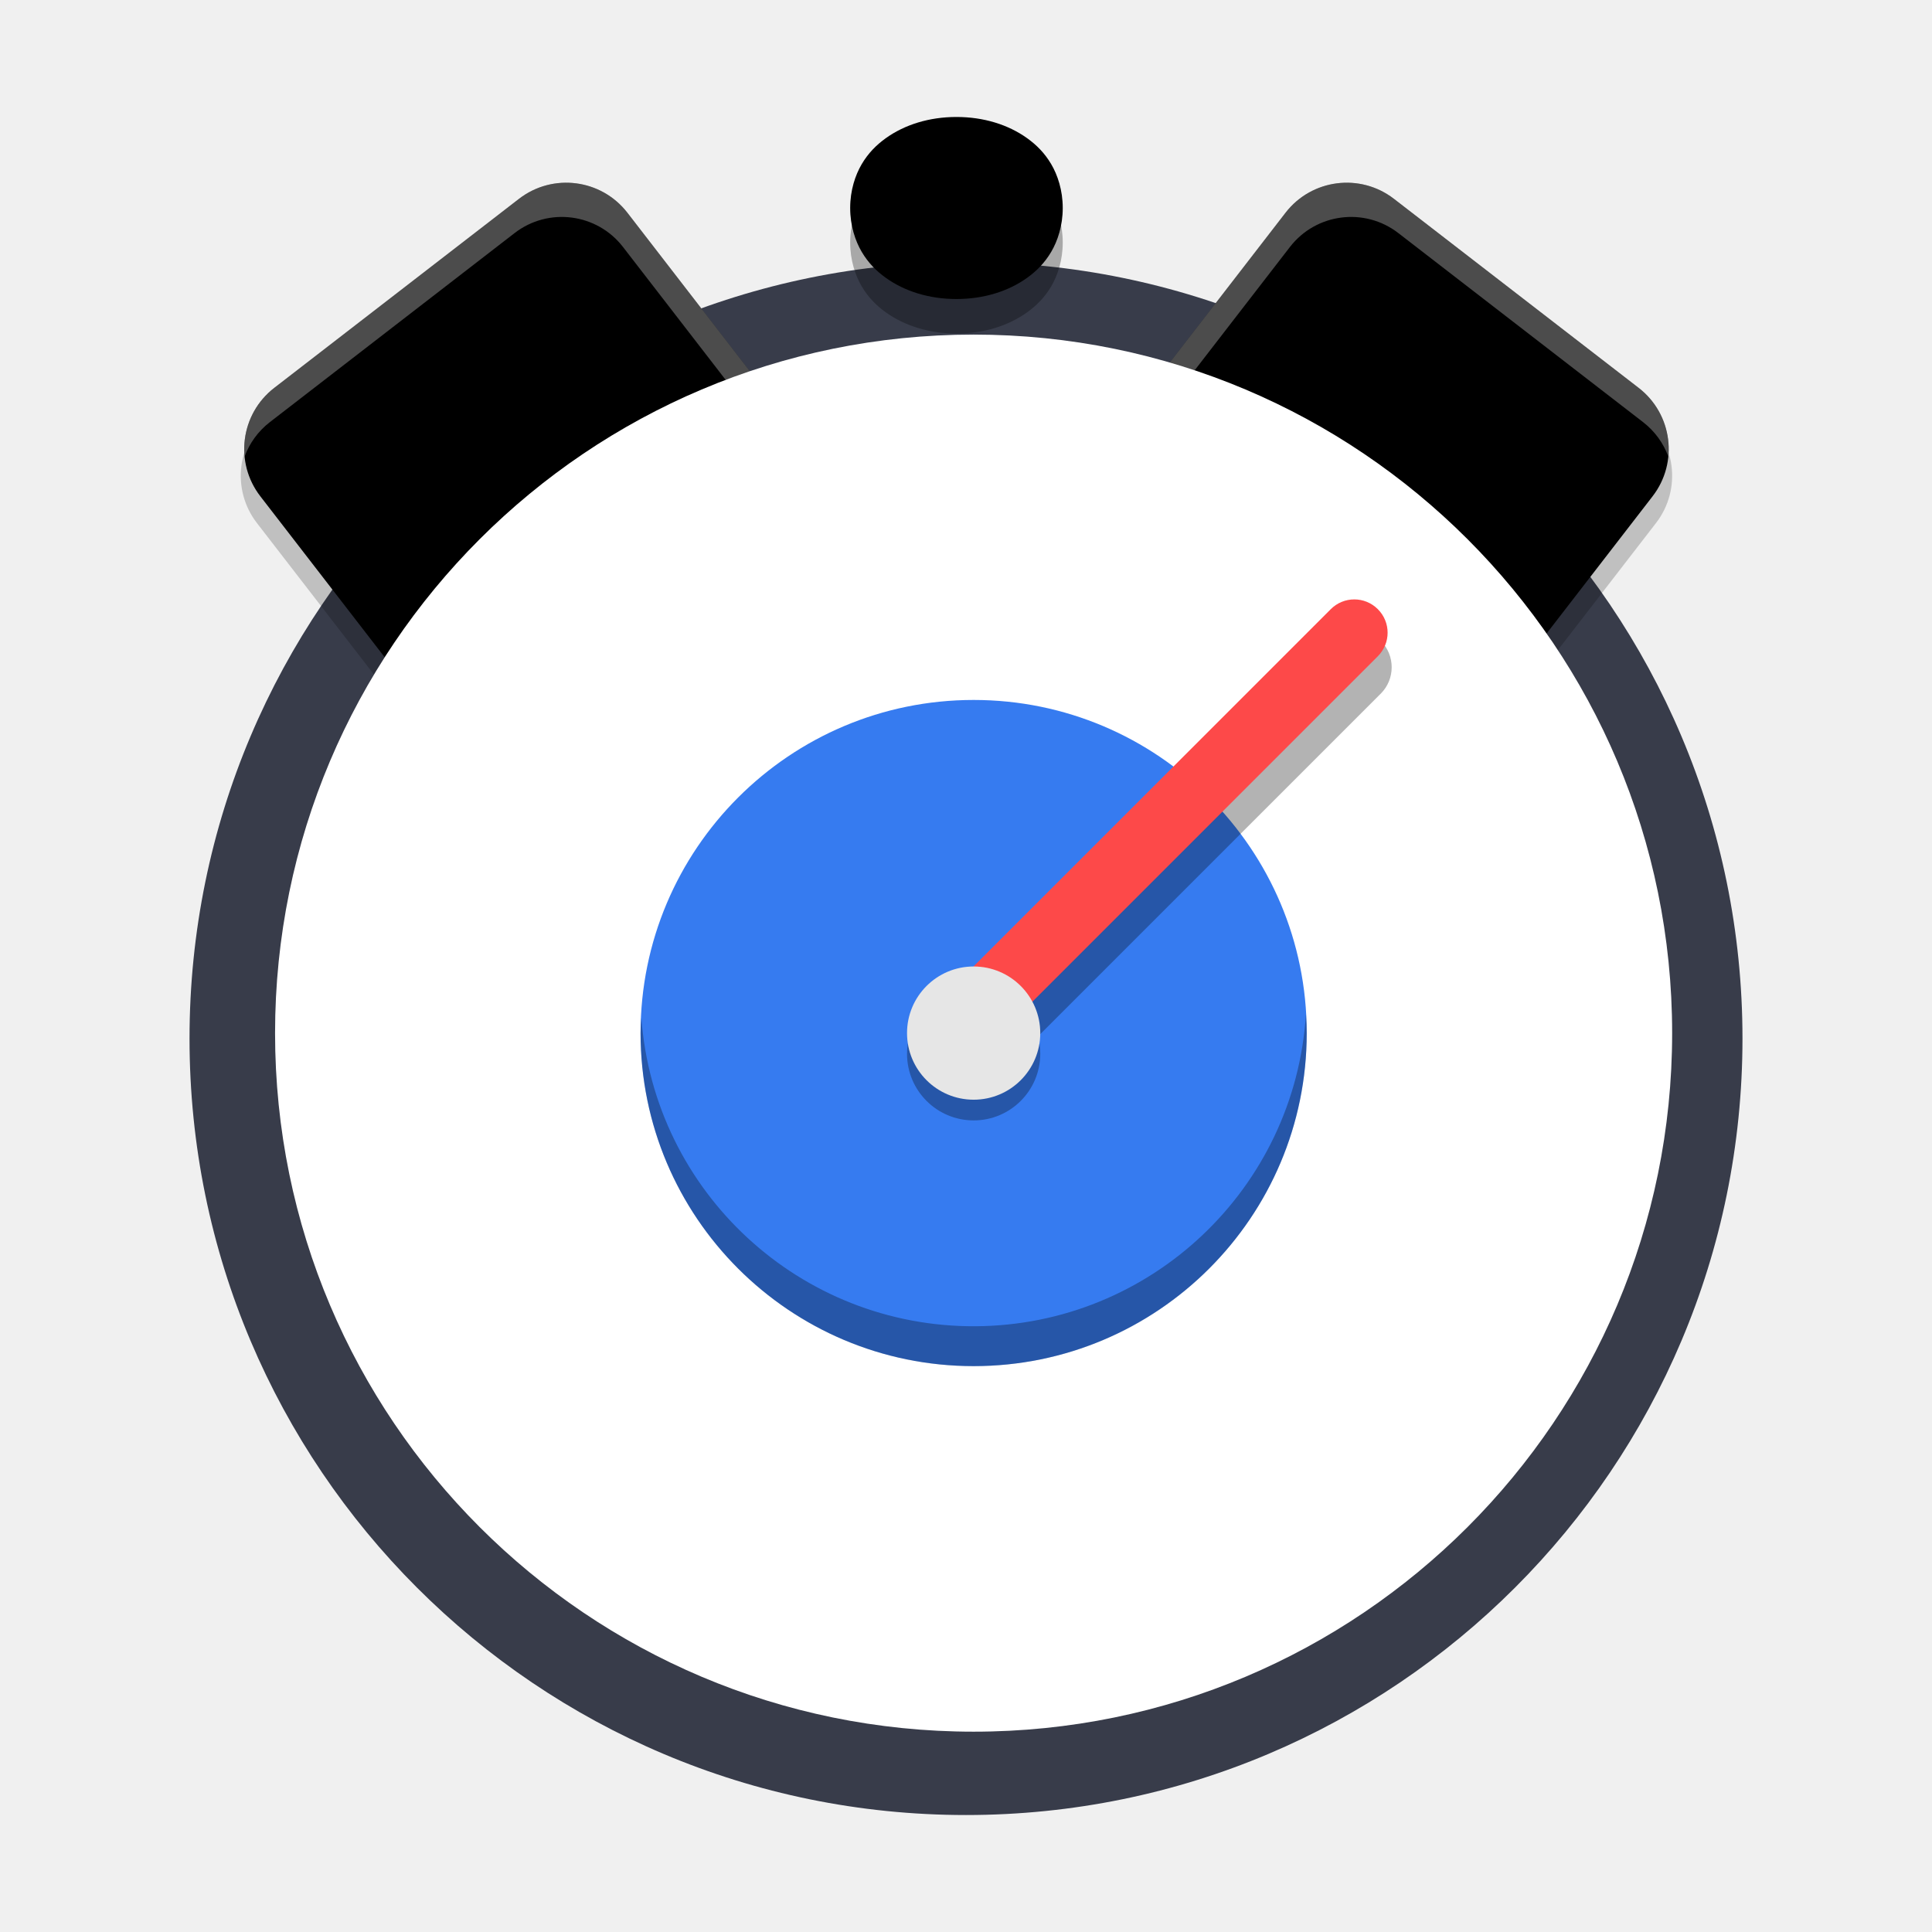
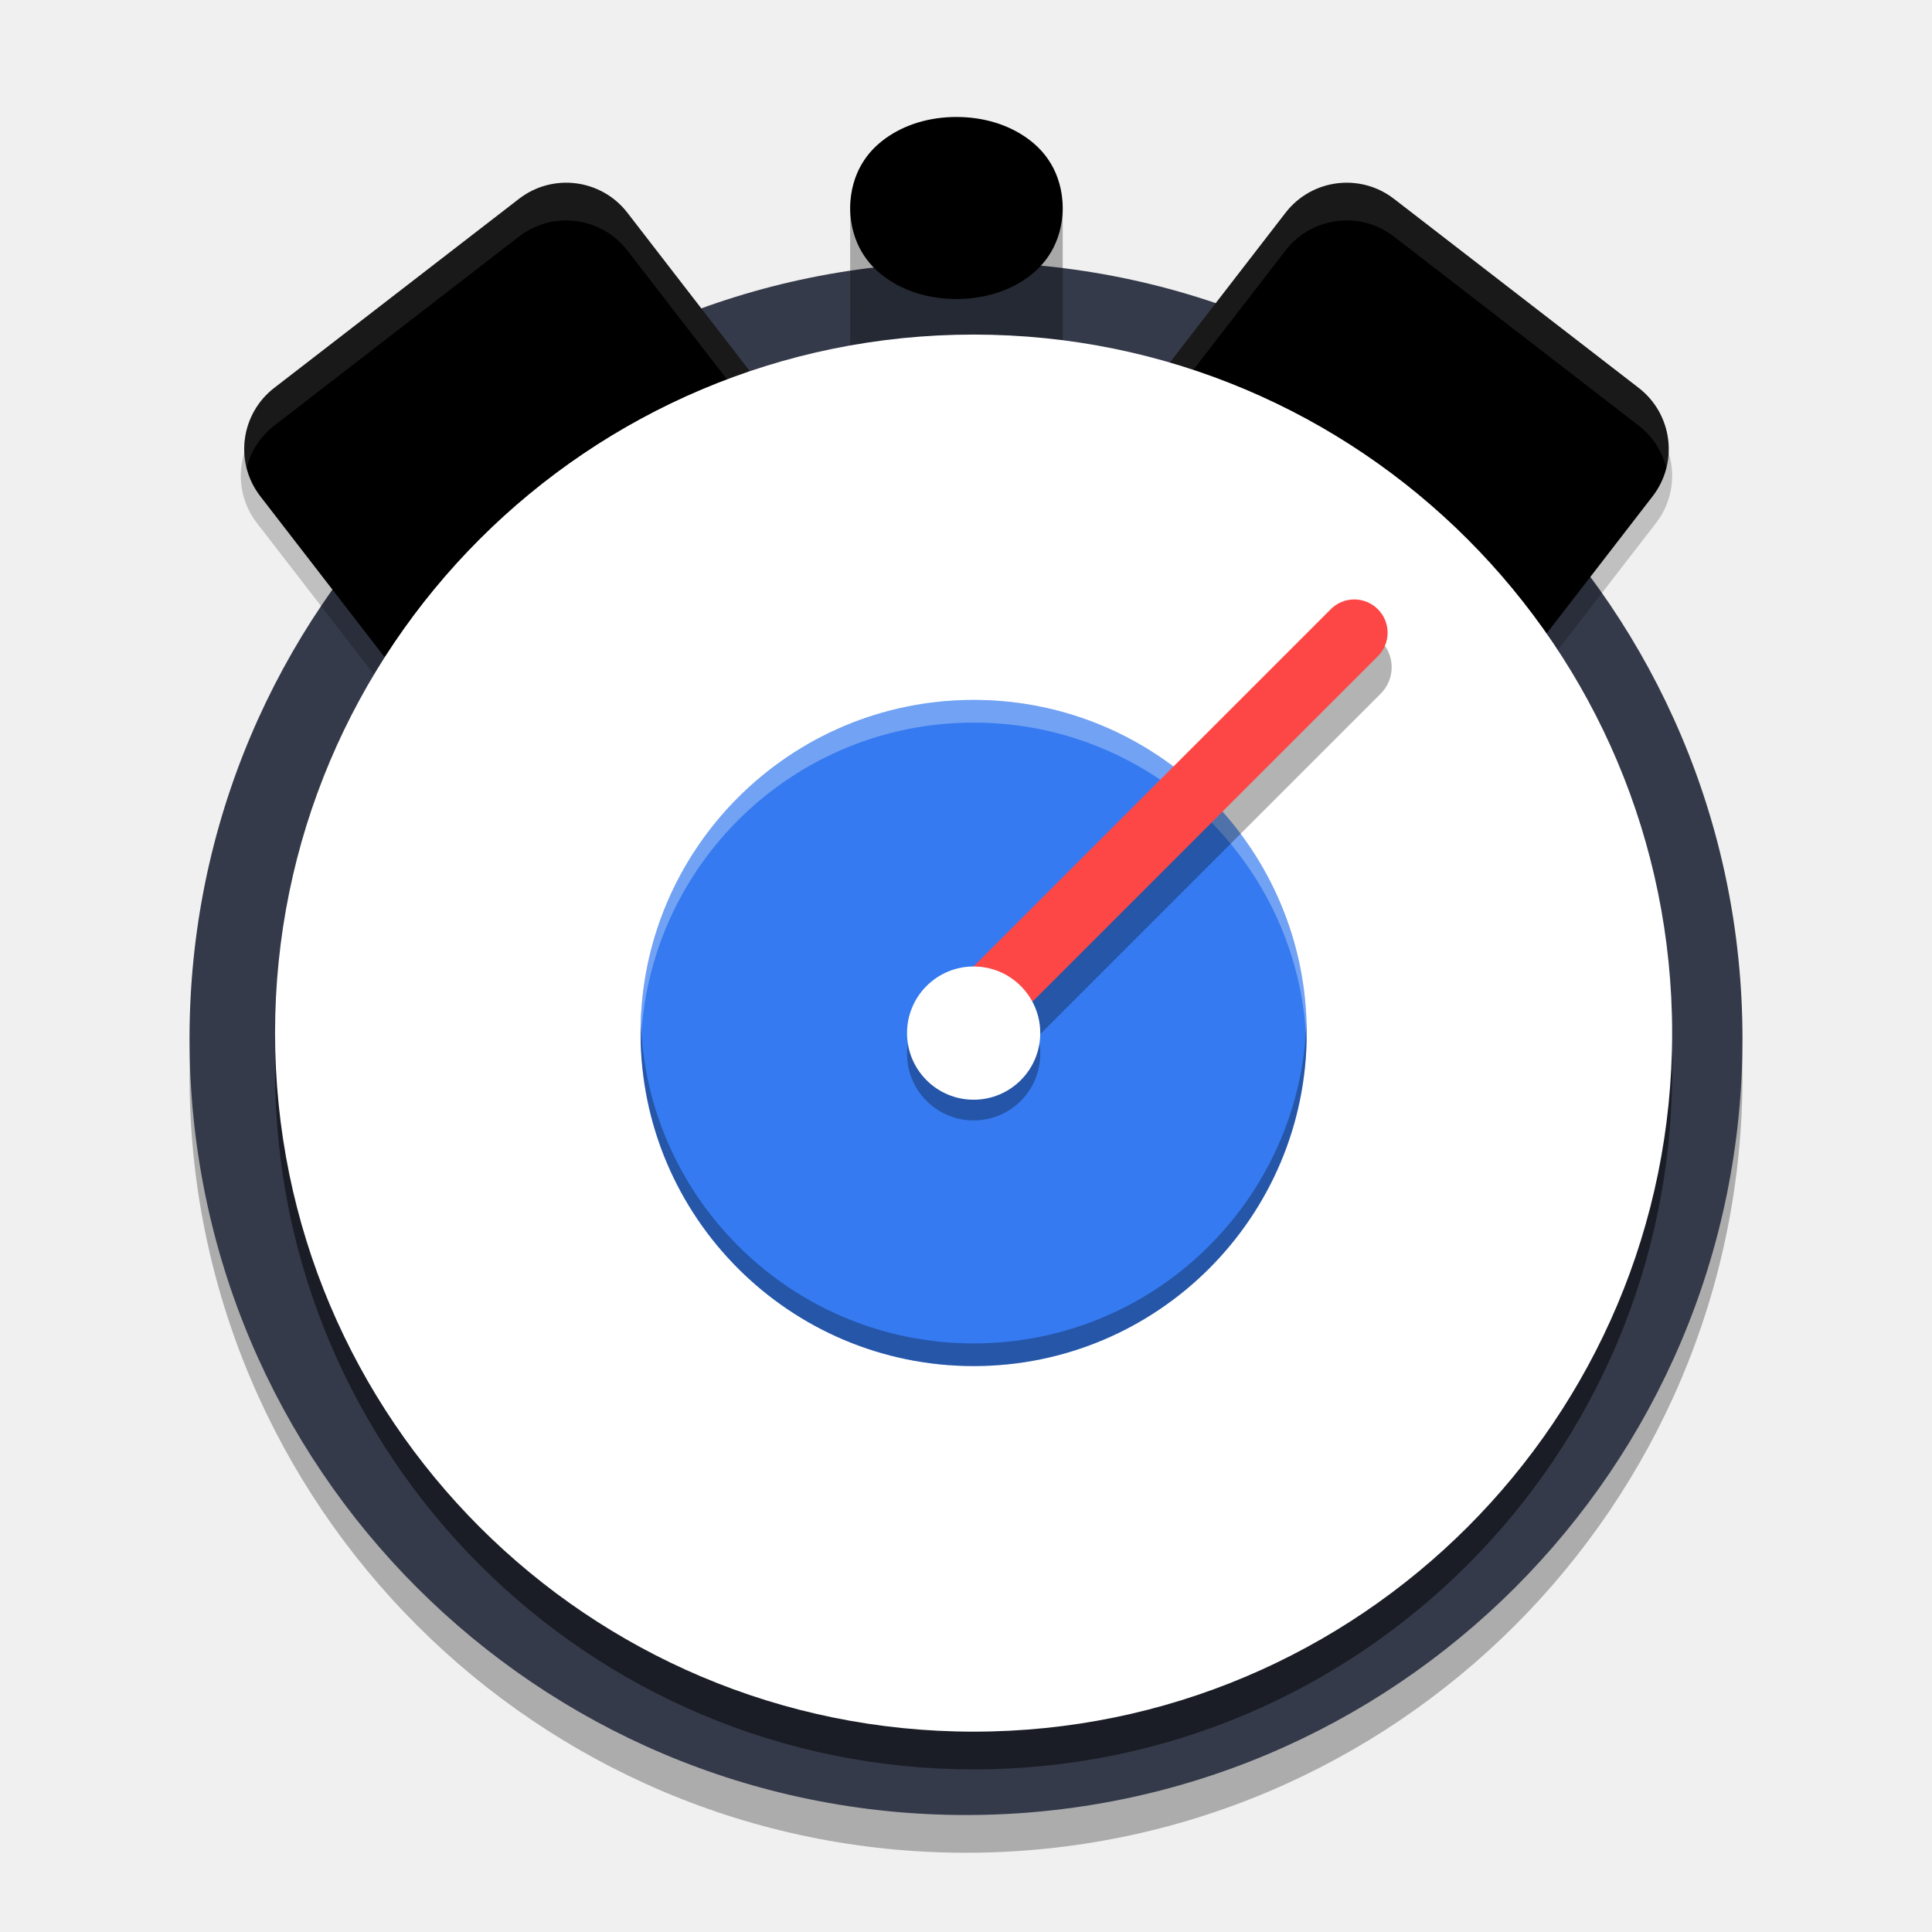
<svg xmlns="http://www.w3.org/2000/svg" xmlns:xlink="http://www.w3.org/1999/xlink" width="512" height="512" version="1.1" viewBox="0 0 384 384">
  <defs>
-     <filter id="alpha" width="100%" height="100%" x="0%" y="0%" filterUnits="objectBoundingBox">
-       <feColorMatrix in="SourceGraphic" type="matrix" values="0 0 0 0 1 0 0 0 0 1 0 0 0 0 1 0 0 0 1 0" />
+     <filter id="alpha" x="0%" y="0%" width="100%" height="100%">
+       <feColorMatrix in="SourceGraphic" values="0 0 0 0 1 0 0 0 0 1 0 0 0 0 1 0 0 0 1 0" />
    </filter>
-     <mask id="mask0">
+     <mask id="e">
      <g filter="url(#alpha)">
-         <rect width="384" height="384" x="0" y="0" style="fill:rgb(0%,0%,0%);fill-opacity:0.2" />
+         <rect width="384" height="384" fill-opacity=".2" />
      </g>
    </mask>
-     <clipPath id="clip1">
-       <rect width="384" height="384" x="0" y="0" />
+     <clipPath id="g">
+       <rect width="384" height="384" />
    </clipPath>
-     <g id="surface5" clip-path="url(#clip1)">
-       <path style="fill:rgb(0%,0%,0%)" d="M 22.91 76.113 L 70.43 28.594 C 76.988 22.035 87.625 22.035 94.188 28.594 L 141.703 76.113 C 148.266 82.672 148.266 93.312 141.703 99.871 L 94.188 147.391 C 87.625 153.949 76.988 153.949 70.43 147.391 L 22.91 99.871 C 16.348 93.312 16.348 82.672 22.91 76.113 Z M 22.91 76.113" />
+     <g id="a" clip-path="url(#g)">
+       <path d="m22.91 76.113 47.52-47.52c6.559-6.559 17.195-6.559 23.758 0l47.516 47.52c6.562 6.559 6.562 17.199 0 23.758l-47.516 47.52c-6.562 6.559-17.199 6.559-23.758 0l-47.52-47.52c-6.562-6.559-6.562-17.199 0-23.758z" />
    </g>
-     <filter id="alpha-7" width="100%" height="100%" x="0%" y="0%" filterUnits="objectBoundingBox">
-       <feColorMatrix in="SourceGraphic" type="matrix" values="0 0 0 0 1 0 0 0 0 1 0 0 0 0 1 0 0 0 1 0" />
+     <filter id="i" x="0%" y="0%" width="100%" height="100%">
+       <feColorMatrix in="SourceGraphic" values="0 0 0 0 1 0 0 0 0 1 0 0 0 0 1 0 0 0 1 0" />
    </filter>
-     <mask id="mask0-4">
-       <g style="filter:url(#alpha-7)" filter="url(#alpha)">
-         <rect style="fill:rgb(0%,0%,0%);fill-opacity:0.302" width="384" height="384" x="0" y="0" />
+     <clipPath>
+       <rect width="384" height="384" />
+     </clipPath>
+     <mask id="c">
+       <g filter="url(#i)">
+         <rect width="384" height="384" fill-opacity=".302" />
      </g>
    </mask>
-     <clipPath id="clip1-5">
-       <rect width="384" height="384" x="0" y="0" />
+     <clipPath id="f">
+       <rect width="384" height="384" />
    </clipPath>
-     <g id="surface5-2" clip-path="url(#clip1-5)">
-       <path d="M 265.879 186.645 C 263.508 224.645 232.109 254.312 194.035 254.523 C 155.961 254.734 124.234 225.418 121.441 187.449 C 121.359 188.57 121.301 189.691 121.273 190.812 C 121.273 230.793 153.68 263.199 193.66 263.199 C 233.637 263.199 266.047 230.793 266.047 190.812 C 266.031 189.422 265.973 188.031 265.879 186.645 Z M 265.879 186.645" style="fill:rgb(0%,0%,0%)" />
+     <g id="b" clip-path="url(#f)">
+       <path d="m208.14 195.32c-0.004 7.992-6.484 14.473-14.477 14.473-7.996 0-14.477-6.481-14.477-14.473-0.004-7.996 6.477-14.48 14.477-14.48 7.996 0 14.48 6.484 14.477 14.48" />
    </g>
-     <mask id="mask3-0">
-       <g style="filter:url(#alpha-7)" filter="url(#alpha)">
-         <rect style="fill:rgb(0%,0%,0%);fill-opacity:0.302" width="384" height="384" x="0" y="0" />
+     <mask id="d">
+       <g filter="url(#h)">
+         <rect width="384" height="384" fill-opacity=".2" />
      </g>
    </mask>
-     <clipPath id="clip4-7">
-       <rect width="384" height="384" x="0" y="0" />
-     </clipPath>
-     <g id="surface14-8" clip-path="url(#clip4-7)">
-       <path d="M 208.137 195.316 C 208.133 203.309 201.652 209.789 193.66 209.789 C 185.664 209.789 179.184 203.309 179.184 195.316 C 179.18 187.32 185.66 180.836 193.66 180.836 C 201.656 180.836 208.141 187.32 208.137 195.316" style="fill:rgb(0%,0%,0%)" />
-     </g>
-     <mask id="mask0-1">
-       <g style="filter:url(#alpha-8)">
-         <rect width="384" height="384" x="0" y="0" style="fill-opacity:0.2" />
-       </g>
-     </mask>
-     <filter id="alpha-8" width="1" height="1" x="0" y="0" filterUnits="objectBoundingBox">
-       <feColorMatrix in="SourceGraphic" type="matrix" values="0 0 0 0 1 0 0 0 0 1 0 0 0 0 1 0 0 0 1 0" />
+     <filter id="h" x="0" y="0" width="1" height="1">
+       <feColorMatrix in="SourceGraphic" values="0 0 0 0 1 0 0 0 0 1 0 0 0 0 1 0 0 0 1 0" />
    </filter>
  </defs>
-   <g transform="matrix(0.9145656,0,0,0.9145656,66.99903,499.5759)">
-     <path d="m 305.426,-320.544 c 0,93.199 -75.551,168.75 -168.75,168.75 -93.195,0 -168.746,-75.551 -168.746,-168.75 0,-93.195 75.551,-168.746 168.746,-168.746 93.199,0 168.75,75.551 168.75,168.746 z m 0,0" style="fill:rgb(21.960%,23.529%,29.019%);fill-rule:evenodd" />
-     <use width="100%" height="100%" x="0" y="0" mask="url(#mask0-1)" transform="matrix(-0.9918649,0.1272948,0.1272948,0.9918649,296.6444,-534.5511)" xlink:href="#surface5" />
-     <path d="m 282.864,-461.949 -53.181,-41.08 c -7.341,-5.674 -17.891,-4.32 -23.565,3.024 l -41.081,53.178 c -5.674,7.344 -4.32,17.895 3.024,23.565 l 53.178,41.084 c 7.344,5.67 17.894,4.316 23.565,-3.024 l 41.084,-53.182 c 5.674,-7.341 4.32,-17.891 -3.024,-23.565 z m 0,0" />
-     <path d="m 217.275,-506.398 c 4.264,-0.547 8.737,0.533 12.407,3.37 l 53.181,41.08 c 4.748,3.668 6.988,9.373 6.449,14.932 -1.053,-2.869 -2.897,-5.486 -5.494,-7.493 l -53.181,-41.08 c -7.341,-5.674 -17.89,-4.32 -23.564,3.024 l -41.082,53.177 c -2.007,2.597 -3.129,5.596 -3.424,8.637 -1.925,-5.242 -1.198,-11.329 2.469,-16.076 l 41.082,-53.177 c 2.837,-3.672 6.892,-5.847 11.157,-6.394 z" style="opacity:0.3;fill:rgb(100.000%,100.000%,100.000%)" />
-     <use width="100%" height="100%" x="0" y="0" mask="url(#mask0)" transform="rotate(7.313296,4168.52,-481.911)" xlink:href="#surface5" />
-     <path d="m -13.653,-461.949 53.181,-41.08 c 7.341,-5.674 17.891,-4.32 23.565,3.024 l 41.081,53.178 c 5.674,7.344 4.32,17.895 -3.024,23.565 l -53.178,41.084 c -7.344,5.67 -17.894,4.316 -23.565,-3.024 L -16.677,-438.384 c -5.674,-7.341 -4.32,-17.891 3.024,-23.565 z m 0,0" />
-     <path d="m 51.936,-506.398 c -4.264,-0.547 -8.737,0.533 -12.407,3.37 l -53.181,41.08 c -4.748,3.668 -6.988,9.373 -6.449,14.932 1.053,-2.869 2.897,-5.486 5.494,-7.493 l 53.181,-41.08 c 7.341,-5.674 17.89,-4.32 23.564,3.024 l 41.082,53.177 c 2.007,2.597 3.129,5.596 3.424,8.637 1.925,-5.242 1.198,-11.329 -2.469,-16.076 l -41.082,-53.177 c -2.837,-3.672 -6.892,-5.847 -11.157,-6.394 z" style="opacity:0.3;fill:rgb(100.000%,100.000%,100.000%)" />
-     <path d="m 290.141,-321.72 c 0,83.844 -67.969,151.812 -151.809,151.812 -83.844,0 -151.812,-67.969 -151.812,-151.812 0,-83.844 67.969,-151.809 151.812,-151.809 83.844,0 151.809,67.969 151.809,151.809" style="fill:rgb(100.000%,100.000%,100.000%);fill-rule:evenodd" />
-     <path d="m 210.727,-321.728 c -0.008,39.973 -32.414,72.371 -72.387,72.371 -39.973,0 -72.379,-32.398 -72.387,-72.371 -0.008,-39.98 32.402,-72.398 72.387,-72.398 39.98,0 72.395,32.418 72.387,72.398" style="fill:rgb(21.176%,48.235%,94.117%)" />
-     <use width="100%" height="100%" x="0" y="0" mask="url(#mask0-4)" transform="translate(-55.32008,-512.5404)" xlink:href="#surface5-2" />
-     <path d="m 221.066,-409.369 c -2.078,0 -4.159,0.8 -5.746,2.387 l -80.893,80.891 -4.562,11.463 0.154,0.344 c 0.393,0.872 0.943,1.7 1.662,2.424 l 0.26,0.262 h 0.137 c 3.188,2.833 8.041,2.795 11.096,-0.26 l 83.637,-83.637 c 3.17,-3.17 3.17,-8.316 0,-11.486 -1.587,-1.587 -3.669,-2.387 -5.744,-2.387 z" style="opacity:0.3" />
-     <path d="m 221.067,-415.978 c -1.852,0 -3.699,0.707 -5.117,2.125 l -80.762,80.762 -4.355,10.941 c 0.352,0.781 0.84,1.516 1.48,2.16 h 0.004 c 2.832,2.832 7.395,2.832 10.227,0 l 83.637,-83.637 c 2.832,-2.832 2.832,-7.395 0,-10.227 -1.418,-1.418 -3.266,-2.125 -5.113,-2.125 z" style="fill:rgb(99.215%,28.627%,28.627%)" />
-     <use width="100%" height="100%" x="0" y="0" mask="url(#mask3-0)" transform="translate(-55.32008,-512.5404)" xlink:href="#surface14-8" />
-     <path d="m 152.817,-321.724 c -0.004,7.992 -6.484,14.473 -14.477,14.473 -7.996,0 -14.477,-6.48 -14.477,-14.473 -0.004,-7.996 6.48,-14.48 14.477,-14.48 7.996,0 14.48,6.484 14.477,14.48" style="fill:rgb(90.196%,90.196%,90.196%)" />
-     <path d="m 134.605,-513.322 c -5.901,0 -11.248,1.661 -15.366,4.616 -2.059,1.477 -3.822,3.259 -5.222,5.634 -1.4,2.376 -2.51,5.681 -2.51,9.532 0,3.851 1.109,7.156 2.51,9.532 1.4,2.376 3.163,4.157 5.222,5.634 4.117,2.954 9.465,4.616 15.366,4.616 5.901,0 11.248,-1.661 15.366,-4.616 2.059,-1.477 3.823,-3.259 5.224,-5.634 1.4,-2.376 2.508,-5.681 2.508,-9.532 0,-3.851 -1.108,-7.156 -2.508,-9.532 -1.4,-2.376 -3.165,-4.157 -5.224,-5.634 -4.117,-2.954 -9.465,-4.616 -15.366,-4.616 z" style="opacity:0.3;paint-order:markers stroke fill" />
-     <path d="m 134.605,-520.822 c -5.901,0 -11.248,1.661 -15.366,4.616 -2.059,1.477 -3.822,3.259 -5.222,5.634 -1.4,2.376 -2.51,5.681 -2.51,9.532 0,3.851 1.109,7.156 2.51,9.532 1.4,2.376 3.163,4.157 5.222,5.634 4.117,2.954 9.465,4.616 15.366,4.616 5.901,0 11.248,-1.661 15.366,-4.616 2.059,-1.477 3.823,-3.259 5.224,-5.634 1.4,-2.376 2.508,-5.681 2.508,-9.532 0,-3.851 -1.108,-7.156 -2.508,-9.532 -1.4,-2.376 -3.165,-4.157 -5.224,-5.634 -4.117,-2.954 -9.465,-4.616 -15.366,-4.616 z" style="paint-order:markers stroke fill" />
+   <g fill-rule="evenodd">
+     <path d="m346.33 213.92c0 85.237-69.096 154.33-154.33 154.33-85.233-1e-5 -154.33-69.096-154.33-154.33 0-85.233 69.096-154.33 154.33-154.33 85.237 0 154.33 69.096 154.33 154.33z" fill="#0d0e12" opacity=".3" stroke-width=".915" />
+     <path d="m346.33 206.42c0 85.237-69.096 154.33-154.33 154.33-85.233 0-154.33-69.096-154.33-154.33 0-85.233 69.096-154.33 154.33-154.33 85.237 0 154.33 69.096 154.33 154.33z" fill="#353a4a" stroke-width=".915" />
+     <path d="m332.35 212.84c0 76.681-62.162 138.84-138.84 138.84-76.681 0-138.84-62.162-138.84-138.84s62.162-138.84 138.84-138.84 138.84 62.162 138.84 138.84" opacity=".5" stroke-width=".915" />
  </g>
+   <use transform="matrix(-.90713 .11642 .11642 .90713 338.3 10.694)" width="100%" height="100%" mask="url(#d)" xlink:href="#a" />
+   <path d="m325.7 77.094-48.638-37.57c-6.713-5.189-16.362-3.951-21.551 2.766l-37.571 48.634c-5.189 6.717-3.951 16.366 2.766 21.551l48.635 37.574c6.717 5.186 16.365 3.947 21.551-2.766l37.574-48.638c5.189-6.713 3.951-16.362-2.766-21.551z" stroke-width=".915" />
+   <use transform="matrix(.90713 .11642 -.11642 .90713 41.909 10.694)" width="100%" height="100%" mask="url(#e)" xlink:href="#a" />
+   <g stroke-width=".915">
+     <path d="m54.512 77.094 48.638-37.57c6.713-5.189 16.362-3.951 21.551 2.766l37.571 48.634c5.189 6.717 3.951 16.366-2.766 21.551l-48.635 37.574c-6.717 5.186-16.365 3.947-21.551-2.766l-37.574-48.638c-5.189-6.713-3.951-16.362 2.766-21.551z" />
+     <path d="m190.1 24.109c-5.397 0-10.287 1.519-14.053 4.221-1.883 1.351-3.495 2.98-4.776 5.153-1.281 2.173-2.295 5.195-2.295 8.717 0 0.094 7.3e-4 28.688 2e-3 28.781 0.052 3.402 1.047 6.322 2.293 8.436 1.281 2.173 2.893 3.802 4.776 5.153 3.765 2.702 8.656 4.221 14.053 4.221 5.397 0 10.287-1.519 14.053-4.221 1.883-1.351 3.497-2.98 4.777-5.153 1.24-2.104 2.229-5.005 2.291-8.384 2e-3 -0.11 3e-3 -28.721 3e-3 -28.833 0-3.522-1.013-6.545-2.294-8.717-1.281-2.173-2.895-3.802-4.777-5.153-3.765-2.702-19.45-4.221-14.053-4.221z" opacity=".3" style="paint-order:markers stroke fill" />
+     <path d="m332.35 205.34c0 76.681-62.162 138.84-138.84 138.84-76.681 0-138.84-62.162-138.84-138.84s62.162-138.84 138.84-138.84 138.84 62.162 138.84 138.84" fill="#fff" fill-rule="evenodd" />
+     <path d="m259.72 205.33c-7e-3 36.558-29.645 66.188-66.202 66.188-36.558 0-66.195-29.63-66.202-66.188-7e-3 -36.565 29.634-66.213 66.202-66.213 36.565 0 66.21 29.648 66.202 66.213" fill="#357af0" />
+   </g>
+   <path transform="scale(.75)" d="m258.03 185.5c-48.758 0-88.279 39.53-88.27 88.283 2e-4 0.996 0.024 1.986 0.057 2.975 1.587-47.352 40.468-85.258 88.213-85.258 47.746 0 86.635 37.916 88.213 85.275 0.033-0.994 0.056-1.99 0.057-2.992 0.01-48.753-39.517-88.283-88.27-88.283z" fill="#fff" opacity=".3" stroke-width="1.219" />
+   <path d="m269.18 125.18c-1.901 0-3.804 0.731-5.255 2.183l-73.982 73.98-4.173 10.484 0.141 0.314c0.359 0.798 0.862 1.555 1.52 2.217l0.238 0.239h0.125c2.916 2.591 7.354 2.556 10.148-0.238l76.491-76.491c2.9-2.9 2.9-7.606 0-10.505-1.451-1.451-3.356-2.183-5.253-2.183z" opacity=".3" stroke-width=".915" />
+   <path d="m269.18 119.14c-1.693 0-3.383 0.647-4.68 1.943l-73.862 73.862-3.983 10.007c0.322 0.715 0.768 1.386 1.354 1.976h4e-3c2.59 2.59 6.763 2.59 9.353 0l76.491-76.491c2.59-2.59 2.59-6.763 0-9.353-1.297-1.297-2.987-1.943-4.676-1.943z" fill="#fd4747" stroke-width=".915" />
+   <use transform="matrix(.91457 0 0 .91457 16.405 30.824)" width="100%" height="100%" mask="url(#c)" xlink:href="#b" />
+   <path d="m206.76 205.34c-4e-3 7.309-5.93 13.236-13.24 13.236-7.313 0-13.24-5.927-13.24-13.236-4e-3 -7.313 5.927-13.243 13.24-13.243 7.313 0 13.243 5.93 13.24 13.243" fill="#fff" stroke-width=".915" />
+   <path d="m190.1 23.25c-5.397 0-10.287 1.519-14.053 4.221-1.883 1.351-3.495 2.98-4.776 5.153-1.281 2.173-2.295 5.195-2.295 8.717 0 3.522 1.015 6.545 2.295 8.717 1.281 2.173 2.893 3.802 4.776 5.153 3.765 2.702 8.656 4.221 14.053 4.221 5.397 0 10.287-1.519 14.053-4.221 1.883-1.351 3.497-2.98 4.777-5.153 1.281-2.173 2.294-5.195 2.294-8.717 0-3.522-1.013-6.545-2.294-8.717-1.281-2.173-2.895-3.802-4.777-5.153-3.765-2.702-8.656-4.221-14.053-4.221z" stroke-width=".915" style="paint-order:markers stroke fill" />
+   <path transform="scale(.75)" d="m169.81 270.75c-0.034 1.005-0.057 2.012-0.057 3.025 0.01 48.744 39.526 88.25 88.27 88.25 48.743 0 88.26-39.506 88.27-88.25 1.9e-4 -1.007-0.023-2.009-0.057-3.008-1.588 47.357-40.472 85.258-88.213 85.258-47.747-2e-5 -86.634-37.91-88.213-85.275z" opacity=".3" stroke-width="1.219" />
+   <path transform="scale(.75)" d="m150.7 48.432c-4.589-0.148-9.254 1.24-13.17 4.268l-64.852 50.094c-6.658 5.143-9.268 13.571-7.332 21.236 1.077-4.311 3.542-8.308 7.332-11.236l64.852-50.094c3.916-3.027 8.581-4.415 13.17-4.268 5.9 0.19 11.673 2.917 15.564 7.955l50.096 64.846c1.775 2.297 2.978 4.853 3.647 7.498 1.468-5.873 0.343-12.333-3.647-17.498l-50.096-64.846c-3.892-5.038-9.665-7.765-15.564-7.955zm205.54 0c-5.9 0.19-11.673 2.917-15.564 7.955l-50.094 64.846c-3.991 5.166-5.113 11.627-3.644 17.502 0.668-2.647 1.869-5.203 3.644-7.502l50.094-64.846c3.892-5.038 9.665-7.765 15.564-7.955 4.589-0.148 9.254 1.24 13.17 4.268l64.852 50.094c3.79 2.928 6.256 6.926 7.334 11.236 1.936-7.665-0.676-16.093-7.334-21.236l-64.852-50.094c-3.916-3.027-8.581-4.415-13.17-4.268z" fill="#fff" opacity=".1" stroke-width="1.219" />
</svg>
